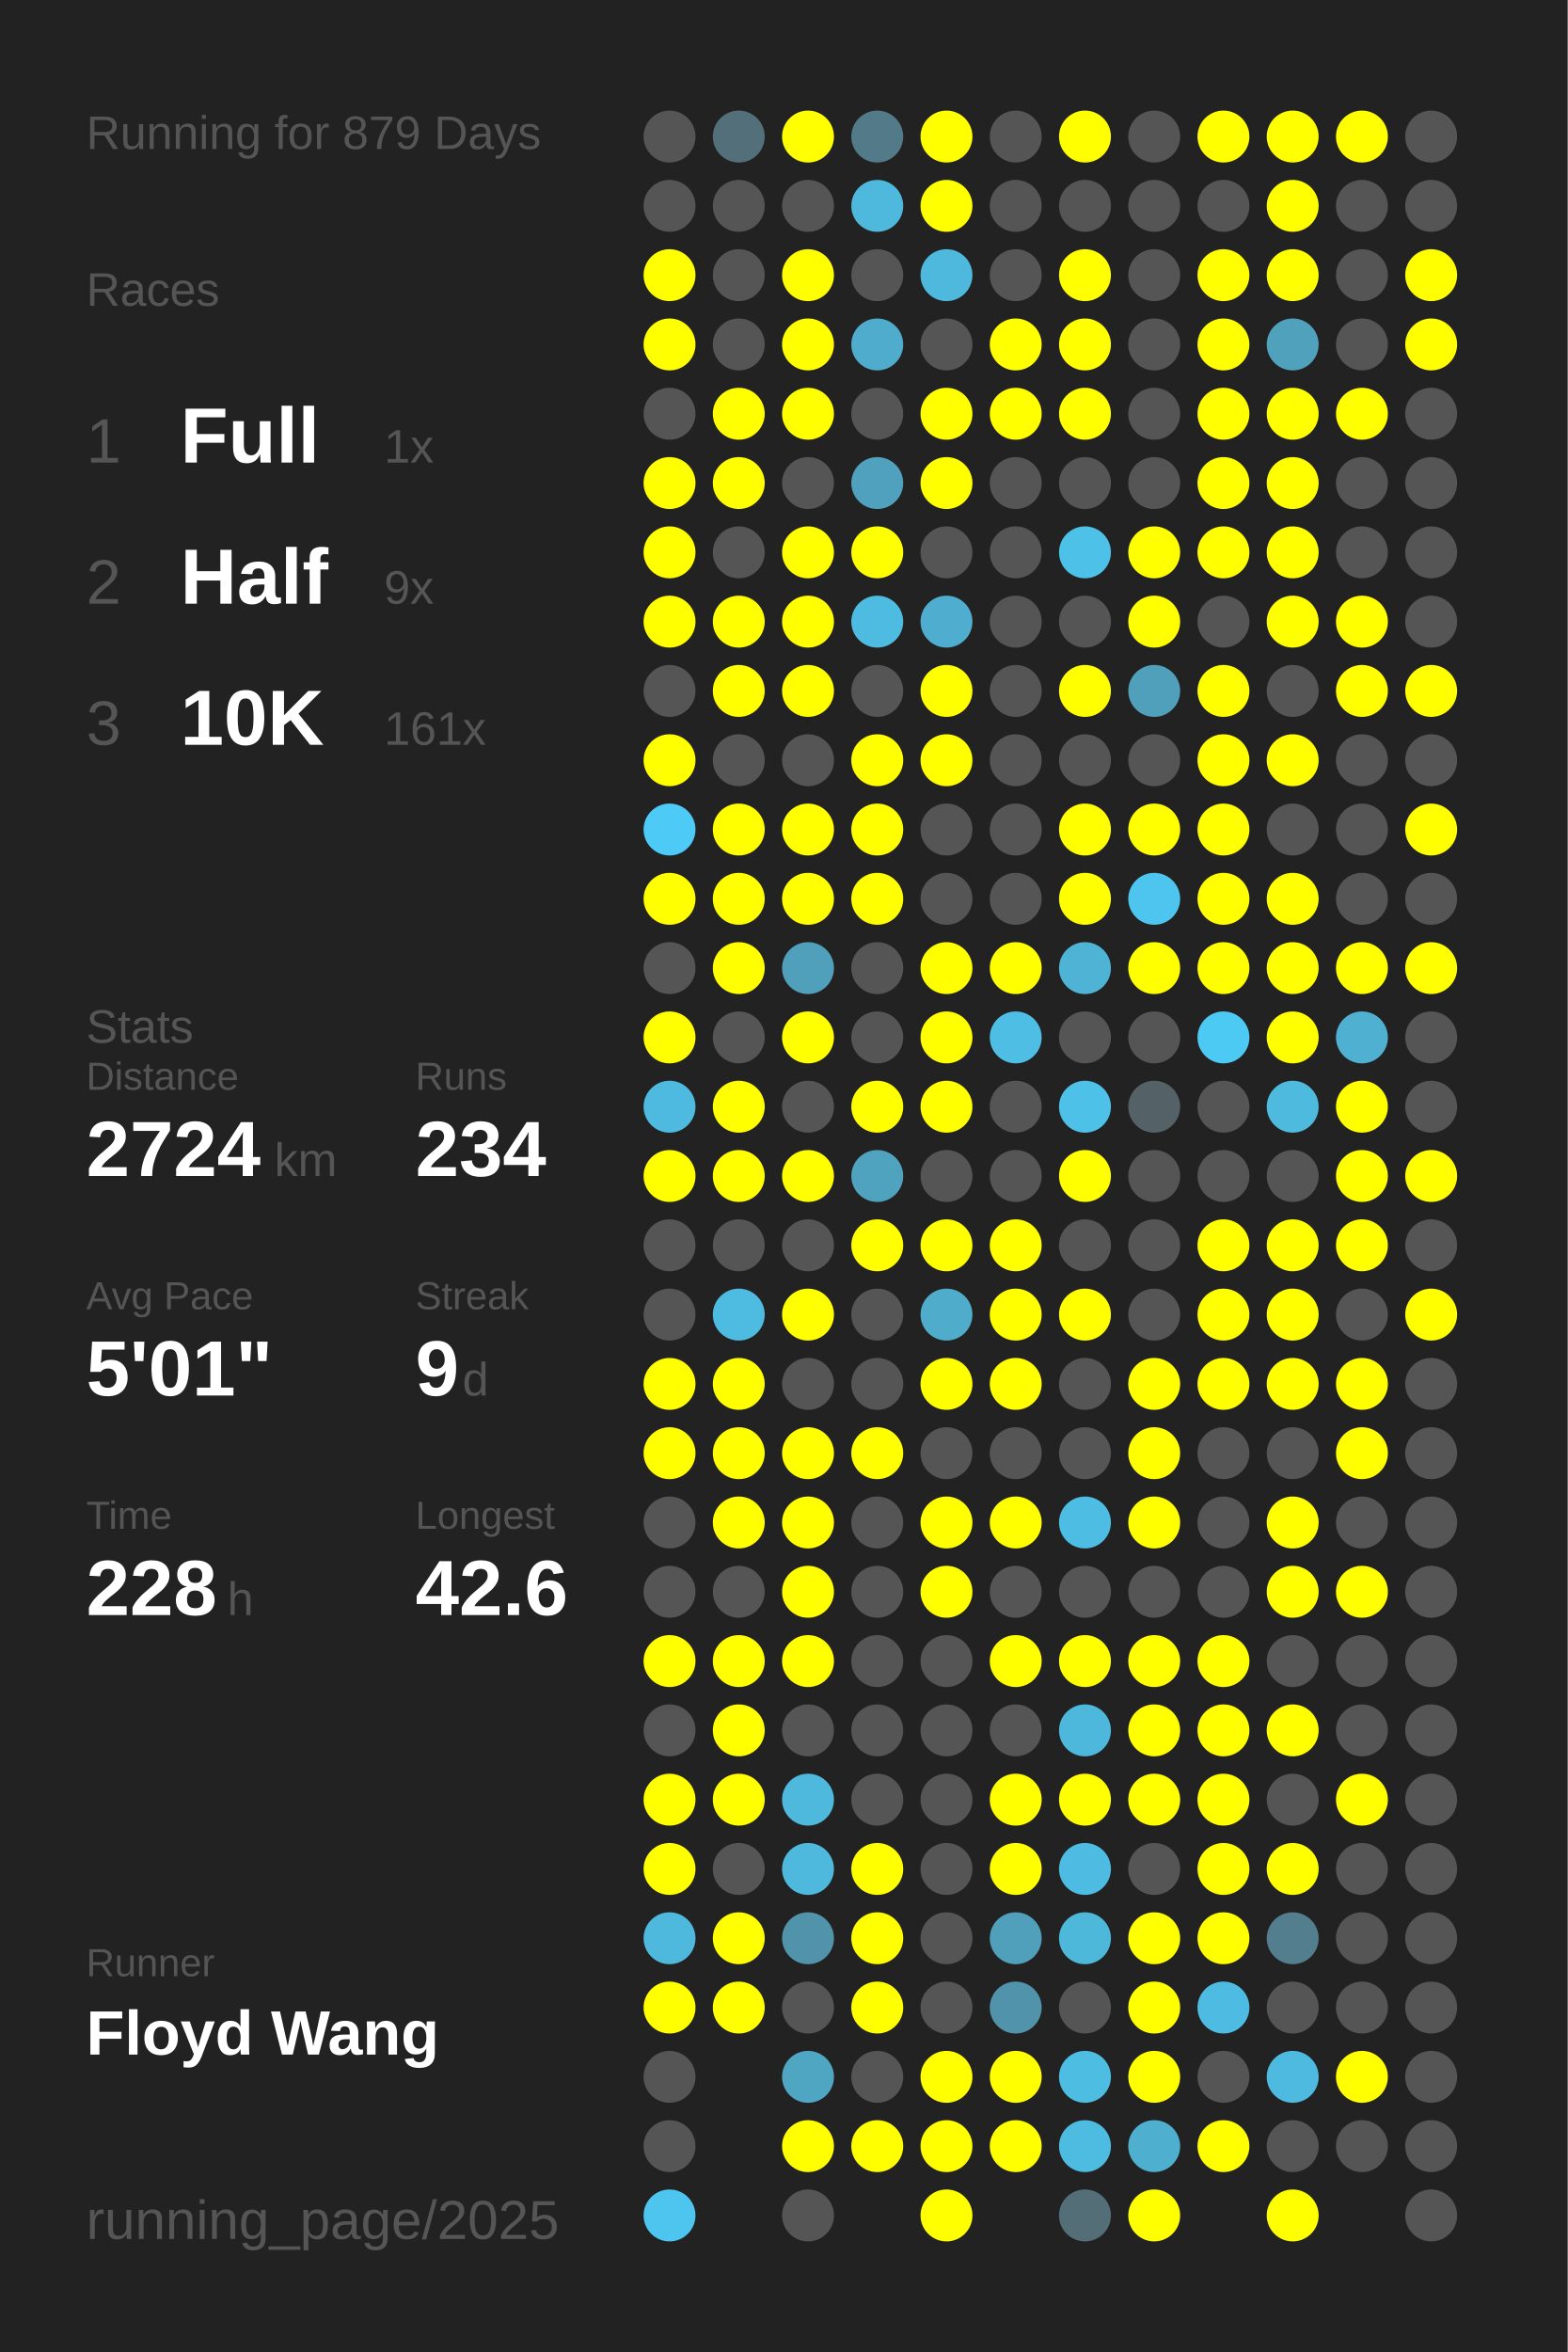
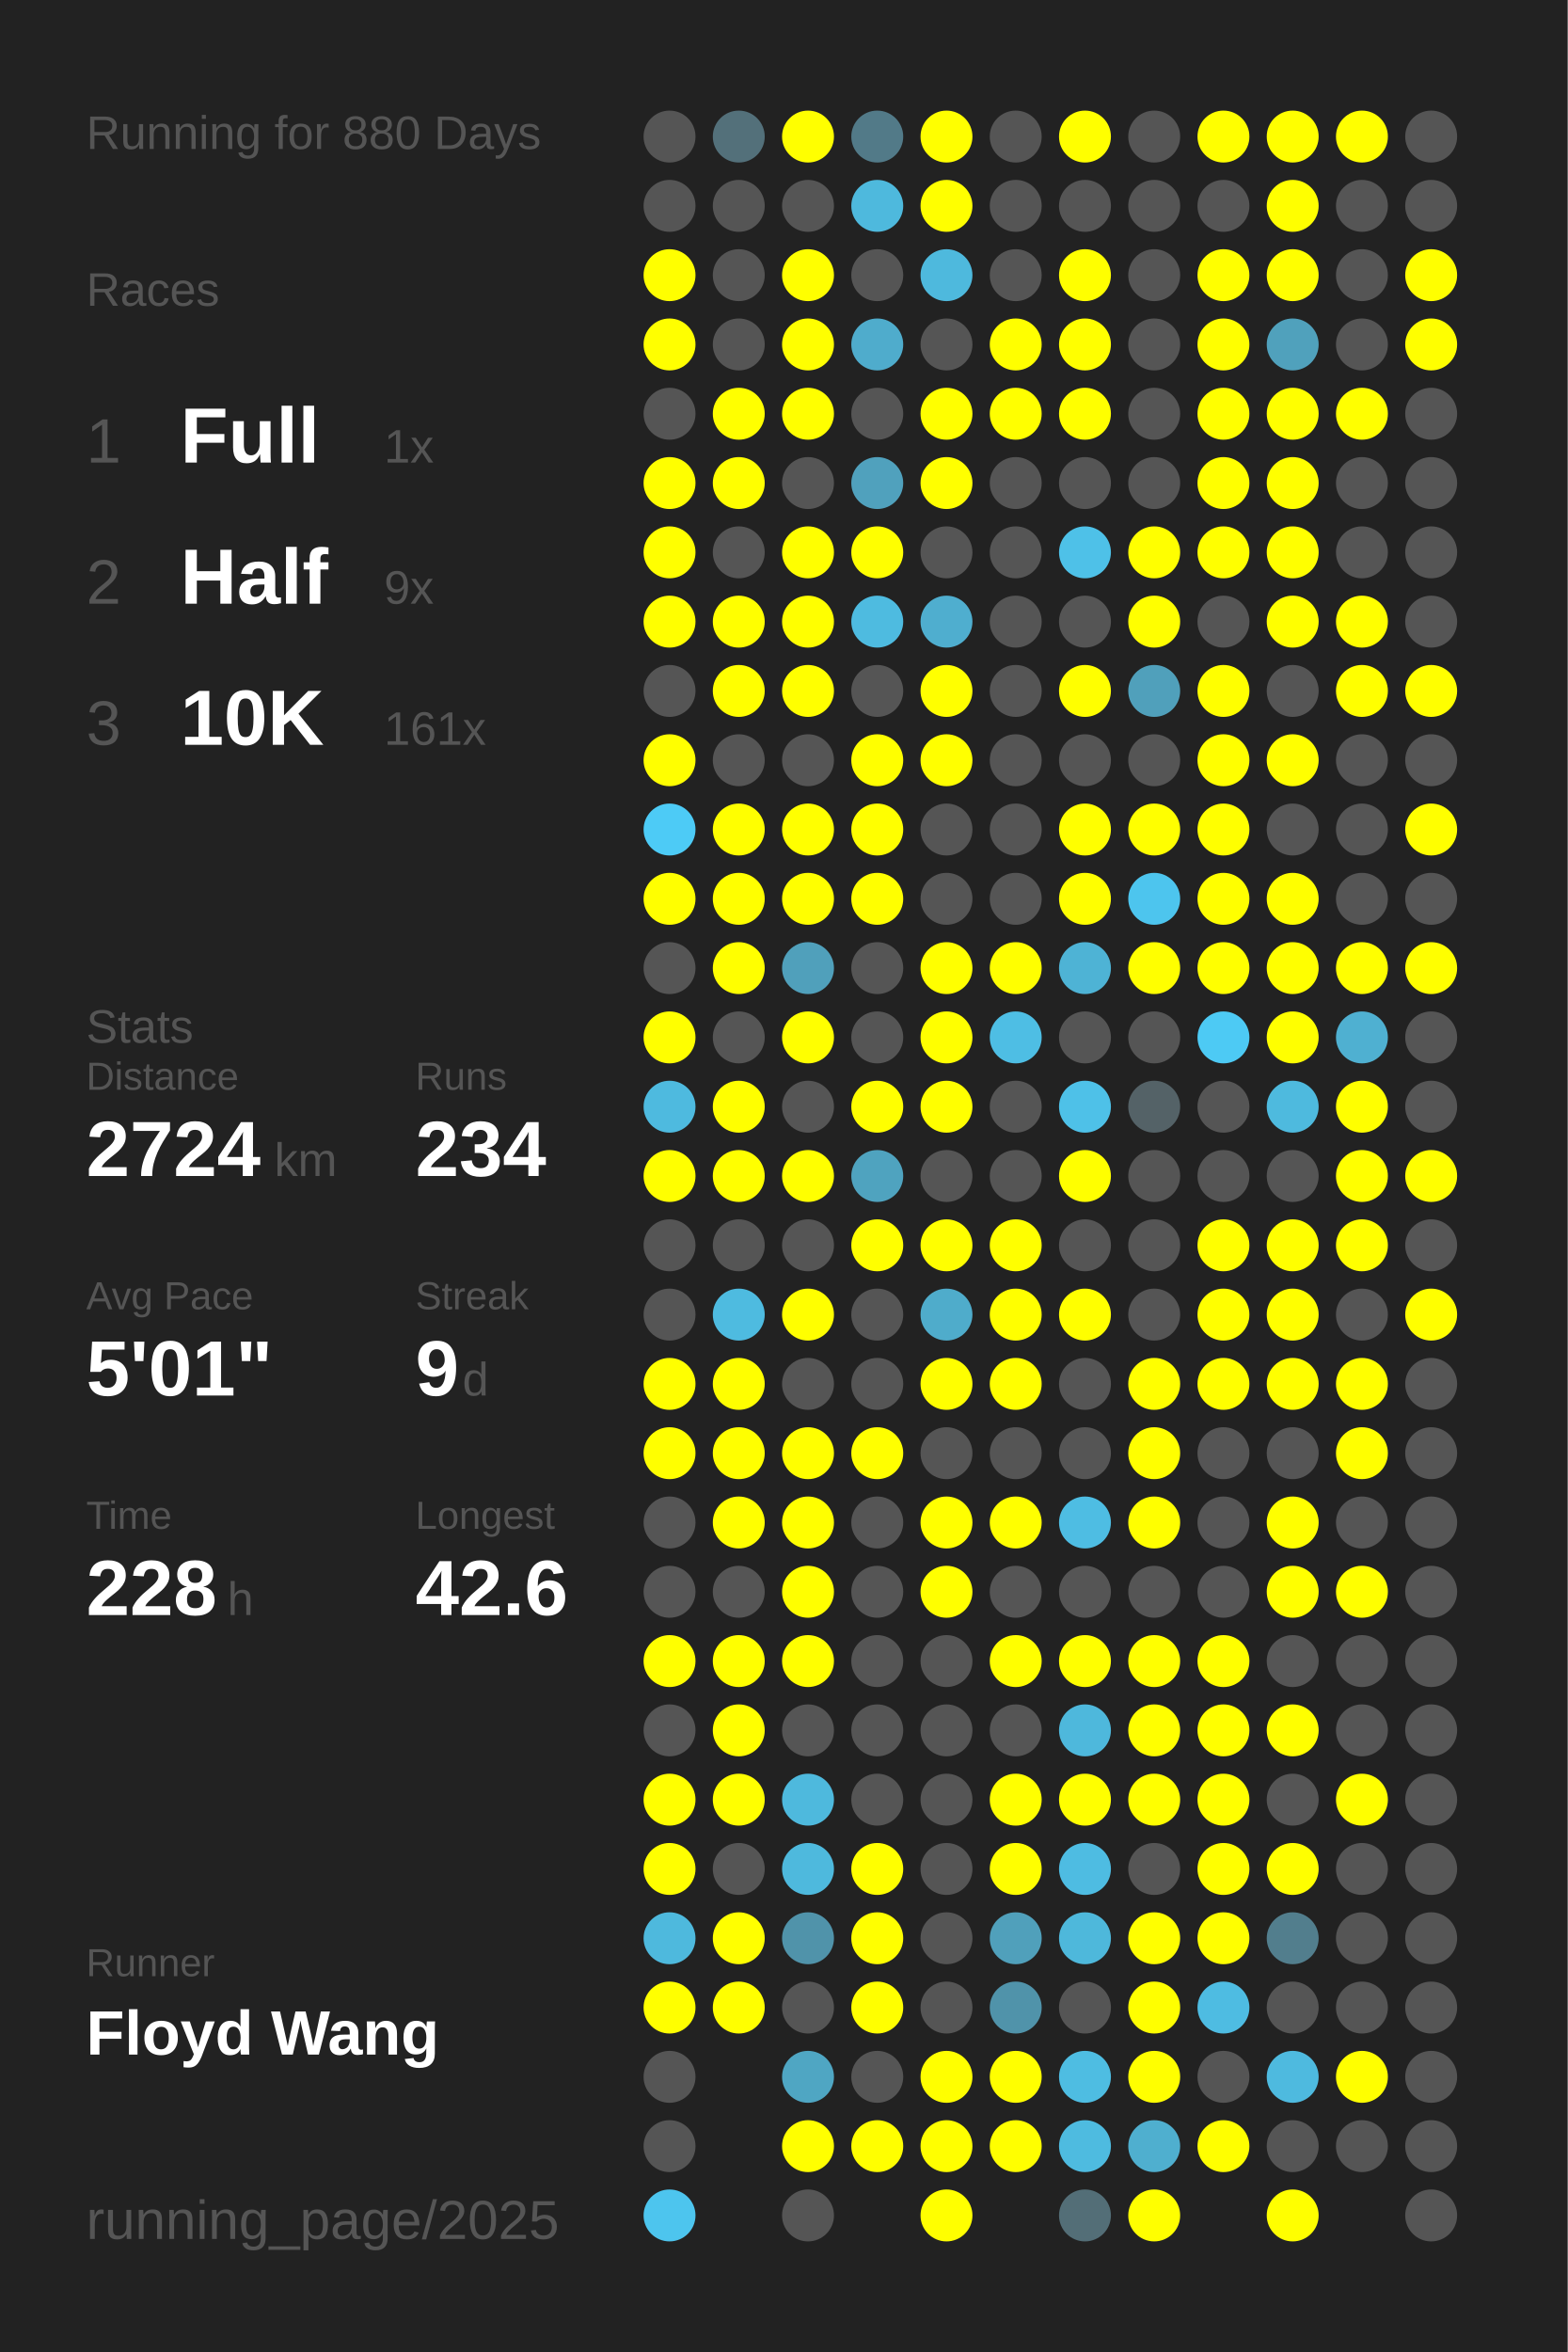
<svg xmlns="http://www.w3.org/2000/svg" baseProfile="full" height="300mm" version="1.1" viewBox="0,0,200,300" width="200mm">
  <defs />
  <rect fill="#222222" height="300" width="200" x="0" y="0" />
-   <text fill="#555555" style="font-size:6px; font-family:Arial;" x="11" y="19">Running for 879 Days</text>
+   <text fill="#555555" style="font-size:6px; font-family:Arial;" x="11" y="19">Running for 880 Days</text>
  <text fill="#555555" style="font-size:6px; font-family:Arial;" x="11" y="39">Races</text>
  <text fill="#555555" style="font-size:8px; font-family:Arial;" x="11" y="59">1</text>
  <text fill="#FFFFFF" style="font-size:10px; font-family:Arial; font-weight:bold;" x="23" y="59">Full</text>
  <text fill="#555555" style="font-size:6px; font-family:Arial;" x="49" y="59">1x</text>
  <text fill="#555555" style="font-size:8px; font-family:Arial;" x="11" y="77">2</text>
  <text fill="#FFFFFF" style="font-size:10px; font-family:Arial; font-weight:bold;" x="23" y="77">Half</text>
  <text fill="#555555" style="font-size:6px; font-family:Arial;" x="49" y="77">9x</text>
  <text fill="#555555" style="font-size:8px; font-family:Arial;" x="11" y="95">3</text>
  <text fill="#FFFFFF" style="font-size:10px; font-family:Arial; font-weight:bold;" x="23" y="95">10K</text>
  <text fill="#555555" style="font-size:6px; font-family:Arial;" x="49" y="95">161x</text>
  <text fill="#555555" style="font-size:6px; font-family:Arial;" x="11" y="133">Stats</text>
  <text fill="#555555" style="font-size:5px; font-family:Arial;" x="11" y="139">Distance</text>
  <text fill="#FFFFFF" style="font-size:10px; font-family:Arial; font-weight:bold;" x="11" y="150">2724</text>
  <text fill="#555555" style="font-size:6px; font-family:Arial;" x="35" y="150">km</text>
  <text fill="#555555" style="font-size:5px; font-family:Arial;" x="53" y="139">Runs</text>
  <text fill="#FFFFFF" style="font-size:10px; font-family:Arial; font-weight:bold;" x="53" y="150">234</text>
  <text fill="#555555" style="font-size:5px; font-family:Arial;" x="11" y="167">Avg Pace</text>
  <text fill="#FFFFFF" style="font-size:10px; font-family:Arial; font-weight:bold;" x="11" y="178">5'01"</text>
  <text fill="#555555" style="font-size:5px; font-family:Arial;" x="53" y="167">Streak</text>
  <text fill="#FFFFFF" style="font-size:10px; font-family:Arial; font-weight:bold;" x="53" y="178">9</text>
  <text fill="#555555" style="font-size:6px; font-family:Arial;" x="59" y="178">d</text>
  <text fill="#555555" style="font-size:5px; font-family:Arial;" x="11" y="195">Time</text>
  <text fill="#FFFFFF" style="font-size:10px; font-family:Arial; font-weight:bold;" x="11" y="206">228</text>
  <text fill="#555555" style="font-size:6px; font-family:Arial;" x="29" y="206">h</text>
  <text fill="#555555" style="font-size:5px; font-family:Arial;" x="53" y="195">Longest</text>
  <text fill="#FFFFFF" style="font-size:10px; font-family:Arial; font-weight:bold;" x="53" y="206">42.6</text>
  <text fill="#555555" style="font-size:5px; font-family:Arial;" x="11" y="252.065">Runner</text>
  <text fill="#FFFFFF" style="font-size:8px; font-family:Arial; font-weight:bold;" x="11" y="262.065">Floyd Wang</text>
  <text fill="#555555" style="font-size:7px; font-family:Arial;" x="11" y="285.581">running_page/2025</text>
  <circle cx="85.417" cy="17.419" fill="#555555" r="3.312" />
  <circle cx="85.417" cy="26.258" fill="#555555" r="3.312" />
  <circle cx="85.417" cy="35.097" fill="#FFFF00" r="3.312" />
  <circle cx="85.417" cy="43.935" fill="#FFFF00" r="3.312" />
  <circle cx="85.417" cy="52.774" fill="#555555" r="3.312" />
  <circle cx="85.417" cy="61.613" fill="#FFFF00" r="3.312" />
  <circle cx="85.417" cy="70.452" fill="#FFFF00" r="3.312" />
  <circle cx="85.417" cy="79.29" fill="#FFFF00" r="3.312" />
  <circle cx="85.417" cy="88.129" fill="#555555" r="3.312" />
  <circle cx="85.417" cy="96.968" fill="#FFFF00" r="3.312" />
  <circle cx="85.417" cy="105.806" fill="#4dcbf6" r="3.312" />
  <circle cx="85.417" cy="114.645" fill="#FFFF00" r="3.312" />
  <circle cx="85.417" cy="123.484" fill="#555555" r="3.312" />
  <circle cx="85.417" cy="132.323" fill="#FFFF00" r="3.312" />
  <circle cx="85.417" cy="141.161" fill="#4ebadf" r="3.312" />
  <circle cx="85.417" cy="150" fill="#FFFF00" r="3.312" />
  <circle cx="85.417" cy="158.839" fill="#555555" r="3.312" />
  <circle cx="85.417" cy="167.677" fill="#555555" r="3.312" />
  <circle cx="85.417" cy="176.516" fill="#FFFF00" r="3.312" />
  <circle cx="85.417" cy="185.355" fill="#FFFF00" r="3.312" />
  <circle cx="85.417" cy="194.194" fill="#555555" r="3.312" />
  <circle cx="85.417" cy="203.032" fill="#555555" r="3.312" />
  <circle cx="85.417" cy="211.871" fill="#FFFF00" r="3.312" />
  <circle cx="85.417" cy="220.71" fill="#555555" r="3.312" />
  <circle cx="85.417" cy="229.548" fill="#FFFF00" r="3.312" />
  <circle cx="85.417" cy="238.387" fill="#FFFF00" r="3.312" />
  <circle cx="85.417" cy="247.226" fill="#4eb9dd" r="3.312" />
  <circle cx="85.417" cy="256.065" fill="#FFFF00" r="3.312" />
  <circle cx="85.417" cy="264.903" fill="#555555" r="3.312" />
  <circle cx="85.417" cy="273.742" fill="#555555" r="3.312" />
  <circle cx="85.417" cy="282.581" fill="#4dc5ee" r="3.312" />
  <circle cx="94.25" cy="17.419" fill="#53707a" r="3.312" />
  <circle cx="94.25" cy="26.258" fill="#555555" r="3.312" />
  <circle cx="94.25" cy="35.097" fill="#555555" r="3.312" />
  <circle cx="94.25" cy="43.935" fill="#555555" r="3.312" />
  <circle cx="94.25" cy="52.774" fill="#FFFF00" r="3.312" />
  <circle cx="94.25" cy="61.613" fill="#FFFF00" r="3.312" />
  <circle cx="94.25" cy="70.452" fill="#555555" r="3.312" />
  <circle cx="94.25" cy="79.29" fill="#FFFF00" r="3.312" />
  <circle cx="94.25" cy="88.129" fill="#FFFF00" r="3.312" />
  <circle cx="94.25" cy="96.968" fill="#555555" r="3.312" />
  <circle cx="94.25" cy="105.806" fill="#FFFF00" r="3.312" />
  <circle cx="94.25" cy="114.645" fill="#FFFF00" r="3.312" />
  <circle cx="94.25" cy="123.484" fill="#FFFF00" r="3.312" />
  <circle cx="94.25" cy="132.323" fill="#555555" r="3.312" />
  <circle cx="94.25" cy="141.161" fill="#FFFF00" r="3.312" />
  <circle cx="94.25" cy="150" fill="#FFFF00" r="3.312" />
  <circle cx="94.25" cy="158.839" fill="#555555" r="3.312" />
  <circle cx="94.25" cy="167.677" fill="#4ebbe0" r="3.312" />
  <circle cx="94.25" cy="176.516" fill="#FFFF00" r="3.312" />
  <circle cx="94.25" cy="185.355" fill="#FFFF00" r="3.312" />
  <circle cx="94.25" cy="194.194" fill="#FFFF00" r="3.312" />
  <circle cx="94.25" cy="203.032" fill="#555555" r="3.312" />
  <circle cx="94.25" cy="211.871" fill="#FFFF00" r="3.312" />
  <circle cx="94.25" cy="220.71" fill="#FFFF00" r="3.312" />
  <circle cx="94.25" cy="229.548" fill="#FFFF00" r="3.312" />
  <circle cx="94.25" cy="238.387" fill="#555555" r="3.312" />
  <circle cx="94.25" cy="247.226" fill="#FFFF00" r="3.312" />
  <circle cx="94.25" cy="256.065" fill="#FFFF00" r="3.312" />
  <circle cx="103.083" cy="17.419" fill="#FFFF00" r="3.312" />
  <circle cx="103.083" cy="26.258" fill="#555555" r="3.312" />
  <circle cx="103.083" cy="35.097" fill="#FFFF00" r="3.312" />
  <circle cx="103.083" cy="43.935" fill="#FFFF00" r="3.312" />
  <circle cx="103.083" cy="52.774" fill="#FFFF00" r="3.312" />
  <circle cx="103.083" cy="61.613" fill="#555555" r="3.312" />
  <circle cx="103.083" cy="70.452" fill="#FFFF00" r="3.312" />
  <circle cx="103.083" cy="79.29" fill="#FFFF00" r="3.312" />
  <circle cx="103.083" cy="88.129" fill="#FFFF00" r="3.312" />
  <circle cx="103.083" cy="96.968" fill="#555555" r="3.312" />
  <circle cx="103.083" cy="105.806" fill="#FFFF00" r="3.312" />
  <circle cx="103.083" cy="114.645" fill="#FFFF00" r="3.312" />
  <circle cx="103.083" cy="123.484" fill="#50a0bb" r="3.312" />
  <circle cx="103.083" cy="132.323" fill="#FFFF00" r="3.312" />
  <circle cx="103.083" cy="141.161" fill="#555555" r="3.312" />
  <circle cx="103.083" cy="150" fill="#FFFF00" r="3.312" />
  <circle cx="103.083" cy="158.839" fill="#555555" r="3.312" />
  <circle cx="103.083" cy="167.677" fill="#FFFF00" r="3.312" />
  <circle cx="103.083" cy="176.516" fill="#555555" r="3.312" />
  <circle cx="103.083" cy="185.355" fill="#FFFF00" r="3.312" />
  <circle cx="103.083" cy="194.194" fill="#FFFF00" r="3.312" />
  <circle cx="103.083" cy="203.032" fill="#FFFF00" r="3.312" />
  <circle cx="103.083" cy="211.871" fill="#FFFF00" r="3.312" />
  <circle cx="103.083" cy="220.71" fill="#555555" r="3.312" />
  <circle cx="103.083" cy="229.548" fill="#4eb9dd" r="3.312" />
  <circle cx="103.083" cy="238.387" fill="#4eb9dd" r="3.312" />
  <circle cx="103.083" cy="247.226" fill="#5093aa" r="3.312" />
  <circle cx="103.083" cy="256.065" fill="#555555" r="3.312" />
  <circle cx="103.083" cy="264.903" fill="#4fa6c3" r="3.312" />
  <circle cx="103.083" cy="273.742" fill="#FFFF00" r="3.312" />
  <circle cx="103.083" cy="282.581" fill="#555555" r="3.312" />
  <circle cx="111.917" cy="17.419" fill="#527a88" r="3.312" />
  <circle cx="111.917" cy="26.258" fill="#4eb9dd" r="3.312" />
  <circle cx="111.917" cy="35.097" fill="#555555" r="3.312" />
  <circle cx="111.917" cy="43.935" fill="#4faccc" r="3.312" />
  <circle cx="111.917" cy="52.774" fill="#555555" r="3.312" />
  <circle cx="111.917" cy="61.613" fill="#50a1bd" r="3.312" />
  <circle cx="111.917" cy="70.452" fill="#FFFF00" r="3.312" />
  <circle cx="111.917" cy="79.29" fill="#4ebbe0" r="3.312" />
  <circle cx="111.917" cy="88.129" fill="#555555" r="3.312" />
  <circle cx="111.917" cy="96.968" fill="#FFFF00" r="3.312" />
  <circle cx="111.917" cy="105.806" fill="#FFFF00" r="3.312" />
  <circle cx="111.917" cy="114.645" fill="#FFFF00" r="3.312" />
  <circle cx="111.917" cy="123.484" fill="#555555" r="3.312" />
  <circle cx="111.917" cy="132.323" fill="#555555" r="3.312" />
  <circle cx="111.917" cy="141.161" fill="#FFFF00" r="3.312" />
  <circle cx="111.917" cy="150" fill="#4fa3bf" r="3.312" />
  <circle cx="111.917" cy="158.839" fill="#FFFF00" r="3.312" />
  <circle cx="111.917" cy="167.677" fill="#555555" r="3.312" />
  <circle cx="111.917" cy="176.516" fill="#555555" r="3.312" />
  <circle cx="111.917" cy="185.355" fill="#FFFF00" r="3.312" />
  <circle cx="111.917" cy="194.194" fill="#555555" r="3.312" />
  <circle cx="111.917" cy="203.032" fill="#555555" r="3.312" />
  <circle cx="111.917" cy="211.871" fill="#555555" r="3.312" />
  <circle cx="111.917" cy="220.71" fill="#555555" r="3.312" />
  <circle cx="111.917" cy="229.548" fill="#555555" r="3.312" />
  <circle cx="111.917" cy="238.387" fill="#FFFF00" r="3.312" />
  <circle cx="111.917" cy="247.226" fill="#FFFF00" r="3.312" />
  <circle cx="111.917" cy="256.065" fill="#FFFF00" r="3.312" />
  <circle cx="111.917" cy="264.903" fill="#555555" r="3.312" />
  <circle cx="111.917" cy="273.742" fill="#FFFF00" r="3.312" />
  <circle cx="120.75" cy="17.419" fill="#FFFF00" r="3.312" />
  <circle cx="120.75" cy="26.258" fill="#FFFF00" r="3.312" />
  <circle cx="120.75" cy="35.097" fill="#4eb9dd" r="3.312" />
  <circle cx="120.75" cy="43.935" fill="#555555" r="3.312" />
  <circle cx="120.75" cy="52.774" fill="#FFFF00" r="3.312" />
  <circle cx="120.75" cy="61.613" fill="#FFFF00" r="3.312" />
  <circle cx="120.75" cy="70.452" fill="#555555" r="3.312" />
  <circle cx="120.75" cy="79.29" fill="#4faecf" r="3.312" />
  <circle cx="120.75" cy="88.129" fill="#FFFF00" r="3.312" />
  <circle cx="120.75" cy="96.968" fill="#FFFF00" r="3.312" />
  <circle cx="120.75" cy="105.806" fill="#555555" r="3.312" />
  <circle cx="120.75" cy="114.645" fill="#555555" r="3.312" />
  <circle cx="120.75" cy="123.484" fill="#FFFF00" r="3.312" />
  <circle cx="120.75" cy="132.323" fill="#FFFF00" r="3.312" />
  <circle cx="120.75" cy="141.161" fill="#FFFF00" r="3.312" />
  <circle cx="120.75" cy="150" fill="#555555" r="3.312" />
  <circle cx="120.75" cy="158.839" fill="#FFFF00" r="3.312" />
  <circle cx="120.75" cy="167.677" fill="#4faccb" r="3.312" />
  <circle cx="120.75" cy="176.516" fill="#FFFF00" r="3.312" />
  <circle cx="120.75" cy="185.355" fill="#555555" r="3.312" />
  <circle cx="120.75" cy="194.194" fill="#FFFF00" r="3.312" />
  <circle cx="120.75" cy="203.032" fill="#FFFF00" r="3.312" />
  <circle cx="120.75" cy="211.871" fill="#555555" r="3.312" />
  <circle cx="120.75" cy="220.71" fill="#555555" r="3.312" />
  <circle cx="120.75" cy="229.548" fill="#555555" r="3.312" />
  <circle cx="120.75" cy="238.387" fill="#555555" r="3.312" />
  <circle cx="120.75" cy="247.226" fill="#555555" r="3.312" />
  <circle cx="120.75" cy="256.065" fill="#555555" r="3.312" />
  <circle cx="120.75" cy="264.903" fill="#FFFF00" r="3.312" />
  <circle cx="120.75" cy="273.742" fill="#FFFF00" r="3.312" />
  <circle cx="120.75" cy="282.581" fill="#FFFF00" r="3.312" />
  <circle cx="129.583" cy="17.419" fill="#555555" r="3.312" />
  <circle cx="129.583" cy="26.258" fill="#555555" r="3.312" />
  <circle cx="129.583" cy="35.097" fill="#555555" r="3.312" />
  <circle cx="129.583" cy="43.935" fill="#FFFF00" r="3.312" />
  <circle cx="129.583" cy="52.774" fill="#FFFF00" r="3.312" />
  <circle cx="129.583" cy="61.613" fill="#555555" r="3.312" />
  <circle cx="129.583" cy="70.452" fill="#555555" r="3.312" />
  <circle cx="129.583" cy="79.29" fill="#555555" r="3.312" />
  <circle cx="129.583" cy="88.129" fill="#555555" r="3.312" />
  <circle cx="129.583" cy="96.968" fill="#555555" r="3.312" />
  <circle cx="129.583" cy="105.806" fill="#555555" r="3.312" />
  <circle cx="129.583" cy="114.645" fill="#555555" r="3.312" />
  <circle cx="129.583" cy="123.484" fill="#FFFF00" r="3.312" />
  <circle cx="129.583" cy="132.323" fill="#4ebee4" r="3.312" />
  <circle cx="129.583" cy="141.161" fill="#555555" r="3.312" />
  <circle cx="129.583" cy="150" fill="#555555" r="3.312" />
  <circle cx="129.583" cy="158.839" fill="#FFFF00" r="3.312" />
  <circle cx="129.583" cy="167.677" fill="#FFFF00" r="3.312" />
  <circle cx="129.583" cy="176.516" fill="#FFFF00" r="3.312" />
  <circle cx="129.583" cy="185.355" fill="#555555" r="3.312" />
  <circle cx="129.583" cy="194.194" fill="#FFFF00" r="3.312" />
  <circle cx="129.583" cy="203.032" fill="#555555" r="3.312" />
  <circle cx="129.583" cy="211.871" fill="#FFFF00" r="3.312" />
  <circle cx="129.583" cy="220.71" fill="#555555" r="3.312" />
  <circle cx="129.583" cy="229.548" fill="#FFFF00" r="3.312" />
  <circle cx="129.583" cy="238.387" fill="#FFFF00" r="3.312" />
  <circle cx="129.583" cy="247.226" fill="#50a0bb" r="3.312" />
  <circle cx="129.583" cy="256.065" fill="#5093aa" r="3.312" />
  <circle cx="129.583" cy="264.903" fill="#FFFF00" r="3.312" />
  <circle cx="129.583" cy="273.742" fill="#FFFF00" r="3.312" />
  <circle cx="138.417" cy="17.419" fill="#FFFF00" r="3.312" />
  <circle cx="138.417" cy="26.258" fill="#555555" r="3.312" />
  <circle cx="138.417" cy="35.097" fill="#FFFF00" r="3.312" />
  <circle cx="138.417" cy="43.935" fill="#FFFF00" r="3.312" />
  <circle cx="138.417" cy="52.774" fill="#FFFF00" r="3.312" />
  <circle cx="138.417" cy="61.613" fill="#555555" r="3.312" />
  <circle cx="138.417" cy="70.452" fill="#4ec1e8" r="3.312" />
  <circle cx="138.417" cy="79.29" fill="#555555" r="3.312" />
  <circle cx="138.417" cy="88.129" fill="#FFFF00" r="3.312" />
  <circle cx="138.417" cy="96.968" fill="#555555" r="3.312" />
  <circle cx="138.417" cy="105.806" fill="#FFFF00" r="3.312" />
  <circle cx="138.417" cy="114.645" fill="#FFFF00" r="3.312" />
  <circle cx="138.417" cy="123.484" fill="#4eb3d5" r="3.312" />
  <circle cx="138.417" cy="132.323" fill="#555555" r="3.312" />
  <circle cx="138.417" cy="141.161" fill="#4ec1e8" r="3.312" />
  <circle cx="138.417" cy="150" fill="#FFFF00" r="3.312" />
  <circle cx="138.417" cy="158.839" fill="#555555" r="3.312" />
  <circle cx="138.417" cy="167.677" fill="#FFFF00" r="3.312" />
  <circle cx="138.417" cy="176.516" fill="#555555" r="3.312" />
  <circle cx="138.417" cy="185.355" fill="#555555" r="3.312" />
  <circle cx="138.417" cy="194.194" fill="#4ebde3" r="3.312" />
  <circle cx="138.417" cy="203.032" fill="#555555" r="3.312" />
  <circle cx="138.417" cy="211.871" fill="#FFFF00" r="3.312" />
  <circle cx="138.417" cy="220.71" fill="#4eb8dc" r="3.312" />
  <circle cx="138.417" cy="229.548" fill="#FFFF00" r="3.312" />
  <circle cx="138.417" cy="238.387" fill="#4ebce2" r="3.312" />
  <circle cx="138.417" cy="247.226" fill="#4eb8db" r="3.312" />
  <circle cx="138.417" cy="256.065" fill="#555555" r="3.312" />
  <circle cx="138.417" cy="264.903" fill="#4ebde2" r="3.312" />
  <circle cx="138.417" cy="273.742" fill="#4ebbe0" r="3.312" />
  <circle cx="138.417" cy="282.581" fill="#536e77" r="3.312" />
  <circle cx="147.25" cy="17.419" fill="#555555" r="3.312" />
  <circle cx="147.25" cy="26.258" fill="#555555" r="3.312" />
  <circle cx="147.25" cy="35.097" fill="#555555" r="3.312" />
  <circle cx="147.25" cy="43.935" fill="#555555" r="3.312" />
  <circle cx="147.25" cy="52.774" fill="#555555" r="3.312" />
  <circle cx="147.25" cy="61.613" fill="#555555" r="3.312" />
  <circle cx="147.25" cy="70.452" fill="#FFFF00" r="3.312" />
  <circle cx="147.25" cy="79.29" fill="#FFFF00" r="3.312" />
  <circle cx="147.25" cy="88.129" fill="#50a0bb" r="3.312" />
  <circle cx="147.25" cy="96.968" fill="#555555" r="3.312" />
  <circle cx="147.25" cy="105.806" fill="#FFFF00" r="3.312" />
  <circle cx="147.25" cy="114.645" fill="#4dc5ee" r="3.312" />
  <circle cx="147.25" cy="123.484" fill="#FFFF00" r="3.312" />
  <circle cx="147.25" cy="132.323" fill="#555555" r="3.312" />
  <circle cx="147.25" cy="141.161" fill="#546267" r="3.312" />
  <circle cx="147.25" cy="150" fill="#555555" r="3.312" />
  <circle cx="147.25" cy="158.839" fill="#555555" r="3.312" />
  <circle cx="147.25" cy="167.677" fill="#555555" r="3.312" />
  <circle cx="147.25" cy="176.516" fill="#FFFF00" r="3.312" />
  <circle cx="147.25" cy="185.355" fill="#FFFF00" r="3.312" />
  <circle cx="147.25" cy="194.194" fill="#FFFF00" r="3.312" />
  <circle cx="147.25" cy="203.032" fill="#555555" r="3.312" />
  <circle cx="147.25" cy="211.871" fill="#FFFF00" r="3.312" />
  <circle cx="147.25" cy="220.71" fill="#FFFF00" r="3.312" />
  <circle cx="147.25" cy="229.548" fill="#FFFF00" r="3.312" />
  <circle cx="147.25" cy="238.387" fill="#555555" r="3.312" />
  <circle cx="147.25" cy="247.226" fill="#FFFF00" r="3.312" />
  <circle cx="147.25" cy="256.065" fill="#FFFF00" r="3.312" />
  <circle cx="147.25" cy="264.903" fill="#FFFF00" r="3.312" />
  <circle cx="147.25" cy="273.742" fill="#4fafcf" r="3.312" />
  <circle cx="147.25" cy="282.581" fill="#FFFF00" r="3.312" />
  <circle cx="156.083" cy="17.419" fill="#FFFF00" r="3.312" />
  <circle cx="156.083" cy="26.258" fill="#555555" r="3.312" />
  <circle cx="156.083" cy="35.097" fill="#FFFF00" r="3.312" />
  <circle cx="156.083" cy="43.935" fill="#FFFF00" r="3.312" />
  <circle cx="156.083" cy="52.774" fill="#FFFF00" r="3.312" />
  <circle cx="156.083" cy="61.613" fill="#FFFF00" r="3.312" />
  <circle cx="156.083" cy="70.452" fill="#FFFF00" r="3.312" />
  <circle cx="156.083" cy="79.29" fill="#555555" r="3.312" />
  <circle cx="156.083" cy="88.129" fill="#FFFF00" r="3.312" />
  <circle cx="156.083" cy="96.968" fill="#FFFF00" r="3.312" />
  <circle cx="156.083" cy="105.806" fill="#FFFF00" r="3.312" />
  <circle cx="156.083" cy="114.645" fill="#FFFF00" r="3.312" />
  <circle cx="156.083" cy="123.484" fill="#FFFF00" r="3.312" />
  <circle cx="156.083" cy="132.323" fill="#4dcaf4" r="3.312" />
  <circle cx="156.083" cy="141.161" fill="#555555" r="3.312" />
  <circle cx="156.083" cy="150" fill="#555555" r="3.312" />
  <circle cx="156.083" cy="158.839" fill="#FFFF00" r="3.312" />
  <circle cx="156.083" cy="167.677" fill="#FFFF00" r="3.312" />
  <circle cx="156.083" cy="176.516" fill="#FFFF00" r="3.312" />
  <circle cx="156.083" cy="185.355" fill="#555555" r="3.312" />
  <circle cx="156.083" cy="194.194" fill="#555555" r="3.312" />
  <circle cx="156.083" cy="203.032" fill="#555555" r="3.312" />
  <circle cx="156.083" cy="211.871" fill="#FFFF00" r="3.312" />
  <circle cx="156.083" cy="220.71" fill="#FFFF00" r="3.312" />
  <circle cx="156.083" cy="229.548" fill="#FFFF00" r="3.312" />
  <circle cx="156.083" cy="238.387" fill="#FFFF00" r="3.312" />
  <circle cx="156.083" cy="247.226" fill="#FFFF00" r="3.312" />
  <circle cx="156.083" cy="256.065" fill="#4ebce2" r="3.312" />
  <circle cx="156.083" cy="264.903" fill="#555555" r="3.312" />
  <circle cx="156.083" cy="273.742" fill="#FFFF00" r="3.312" />
  <circle cx="164.917" cy="17.419" fill="#FFFF00" r="3.312" />
  <circle cx="164.917" cy="26.258" fill="#FFFF00" r="3.312" />
  <circle cx="164.917" cy="35.097" fill="#FFFF00" r="3.312" />
  <circle cx="164.917" cy="43.935" fill="#50a1bc" r="3.312" />
  <circle cx="164.917" cy="52.774" fill="#FFFF00" r="3.312" />
  <circle cx="164.917" cy="61.613" fill="#FFFF00" r="3.312" />
  <circle cx="164.917" cy="70.452" fill="#FFFF00" r="3.312" />
  <circle cx="164.917" cy="79.29" fill="#FFFF00" r="3.312" />
  <circle cx="164.917" cy="88.129" fill="#555555" r="3.312" />
  <circle cx="164.917" cy="96.968" fill="#FFFF00" r="3.312" />
  <circle cx="164.917" cy="105.806" fill="#555555" r="3.312" />
  <circle cx="164.917" cy="114.645" fill="#FFFF00" r="3.312" />
  <circle cx="164.917" cy="123.484" fill="#FFFF00" r="3.312" />
  <circle cx="164.917" cy="132.323" fill="#FFFF00" r="3.312" />
  <circle cx="164.917" cy="141.161" fill="#4ebade" r="3.312" />
  <circle cx="164.917" cy="150" fill="#555555" r="3.312" />
  <circle cx="164.917" cy="158.839" fill="#FFFF00" r="3.312" />
  <circle cx="164.917" cy="167.677" fill="#FFFF00" r="3.312" />
  <circle cx="164.917" cy="176.516" fill="#FFFF00" r="3.312" />
  <circle cx="164.917" cy="185.355" fill="#555555" r="3.312" />
  <circle cx="164.917" cy="194.194" fill="#FFFF00" r="3.312" />
  <circle cx="164.917" cy="203.032" fill="#FFFF00" r="3.312" />
  <circle cx="164.917" cy="211.871" fill="#555555" r="3.312" />
  <circle cx="164.917" cy="220.71" fill="#FFFF00" r="3.312" />
  <circle cx="164.917" cy="229.548" fill="#555555" r="3.312" />
  <circle cx="164.917" cy="238.387" fill="#FFFF00" r="3.312" />
  <circle cx="164.917" cy="247.226" fill="#527e8d" r="3.312" />
  <circle cx="164.917" cy="256.065" fill="#555555" r="3.312" />
  <circle cx="164.917" cy="264.903" fill="#4ebadf" r="3.312" />
  <circle cx="164.917" cy="273.742" fill="#555555" r="3.312" />
  <circle cx="164.917" cy="282.581" fill="#FFFF00" r="3.312" />
  <circle cx="173.75" cy="17.419" fill="#FFFF00" r="3.312" />
  <circle cx="173.75" cy="26.258" fill="#555555" r="3.312" />
  <circle cx="173.75" cy="35.097" fill="#555555" r="3.312" />
  <circle cx="173.75" cy="43.935" fill="#555555" r="3.312" />
  <circle cx="173.75" cy="52.774" fill="#FFFF00" r="3.312" />
  <circle cx="173.75" cy="61.613" fill="#555555" r="3.312" />
  <circle cx="173.75" cy="70.452" fill="#555555" r="3.312" />
  <circle cx="173.75" cy="79.29" fill="#FFFF00" r="3.312" />
  <circle cx="173.75" cy="88.129" fill="#FFFF00" r="3.312" />
  <circle cx="173.75" cy="96.968" fill="#555555" r="3.312" />
  <circle cx="173.75" cy="105.806" fill="#555555" r="3.312" />
  <circle cx="173.75" cy="114.645" fill="#555555" r="3.312" />
  <circle cx="173.75" cy="123.484" fill="#FFFF00" r="3.312" />
  <circle cx="173.75" cy="132.323" fill="#4fb0d1" r="3.312" />
  <circle cx="173.75" cy="141.161" fill="#FFFF00" r="3.312" />
  <circle cx="173.75" cy="150" fill="#FFFF00" r="3.312" />
  <circle cx="173.75" cy="158.839" fill="#FFFF00" r="3.312" />
  <circle cx="173.75" cy="167.677" fill="#555555" r="3.312" />
  <circle cx="173.75" cy="176.516" fill="#FFFF00" r="3.312" />
  <circle cx="173.75" cy="185.355" fill="#FFFF00" r="3.312" />
  <circle cx="173.75" cy="194.194" fill="#555555" r="3.312" />
  <circle cx="173.75" cy="203.032" fill="#FFFF00" r="3.312" />
  <circle cx="173.75" cy="211.871" fill="#555555" r="3.312" />
  <circle cx="173.75" cy="220.71" fill="#555555" r="3.312" />
  <circle cx="173.75" cy="229.548" fill="#FFFF00" r="3.312" />
  <circle cx="173.75" cy="238.387" fill="#555555" r="3.312" />
  <circle cx="173.75" cy="247.226" fill="#555555" r="3.312" />
  <circle cx="173.75" cy="256.065" fill="#555555" r="3.312" />
  <circle cx="173.75" cy="264.903" fill="#FFFF00" r="3.312" />
  <circle cx="173.75" cy="273.742" fill="#555555" r="3.312" />
  <circle cx="182.583" cy="17.419" fill="#555555" r="3.312" />
  <circle cx="182.583" cy="26.258" fill="#555555" r="3.312" />
  <circle cx="182.583" cy="35.097" fill="#FFFF00" r="3.312" />
  <circle cx="182.583" cy="43.935" fill="#FFFF00" r="3.312" />
  <circle cx="182.583" cy="52.774" fill="#555555" r="3.312" />
  <circle cx="182.583" cy="61.613" fill="#555555" r="3.312" />
  <circle cx="182.583" cy="70.452" fill="#555555" r="3.312" />
  <circle cx="182.583" cy="79.29" fill="#555555" r="3.312" />
  <circle cx="182.583" cy="88.129" fill="#FFFF00" r="3.312" />
  <circle cx="182.583" cy="96.968" fill="#555555" r="3.312" />
  <circle cx="182.583" cy="105.806" fill="#FFFF00" r="3.312" />
  <circle cx="182.583" cy="114.645" fill="#555555" r="3.312" />
  <circle cx="182.583" cy="123.484" fill="#FFFF00" r="3.312" />
  <circle cx="182.583" cy="132.323" fill="#555555" r="3.312" />
  <circle cx="182.583" cy="141.161" fill="#555555" r="3.312" />
  <circle cx="182.583" cy="150" fill="#FFFF00" r="3.312" />
  <circle cx="182.583" cy="158.839" fill="#555555" r="3.312" />
  <circle cx="182.583" cy="167.677" fill="#FFFF00" r="3.312" />
  <circle cx="182.583" cy="176.516" fill="#555555" r="3.312" />
  <circle cx="182.583" cy="185.355" fill="#555555" r="3.312" />
  <circle cx="182.583" cy="194.194" fill="#555555" r="3.312" />
  <circle cx="182.583" cy="203.032" fill="#555555" r="3.312" />
  <circle cx="182.583" cy="211.871" fill="#555555" r="3.312" />
  <circle cx="182.583" cy="220.71" fill="#555555" r="3.312" />
  <circle cx="182.583" cy="229.548" fill="#555555" r="3.312" />
  <circle cx="182.583" cy="238.387" fill="#555555" r="3.312" />
  <circle cx="182.583" cy="247.226" fill="#555555" r="3.312" />
  <circle cx="182.583" cy="256.065" fill="#555555" r="3.312" />
  <circle cx="182.583" cy="264.903" fill="#555555" r="3.312" />
  <circle cx="182.583" cy="273.742" fill="#555555" r="3.312" />
  <circle cx="182.583" cy="282.581" fill="#555555" r="3.312" />
</svg>
